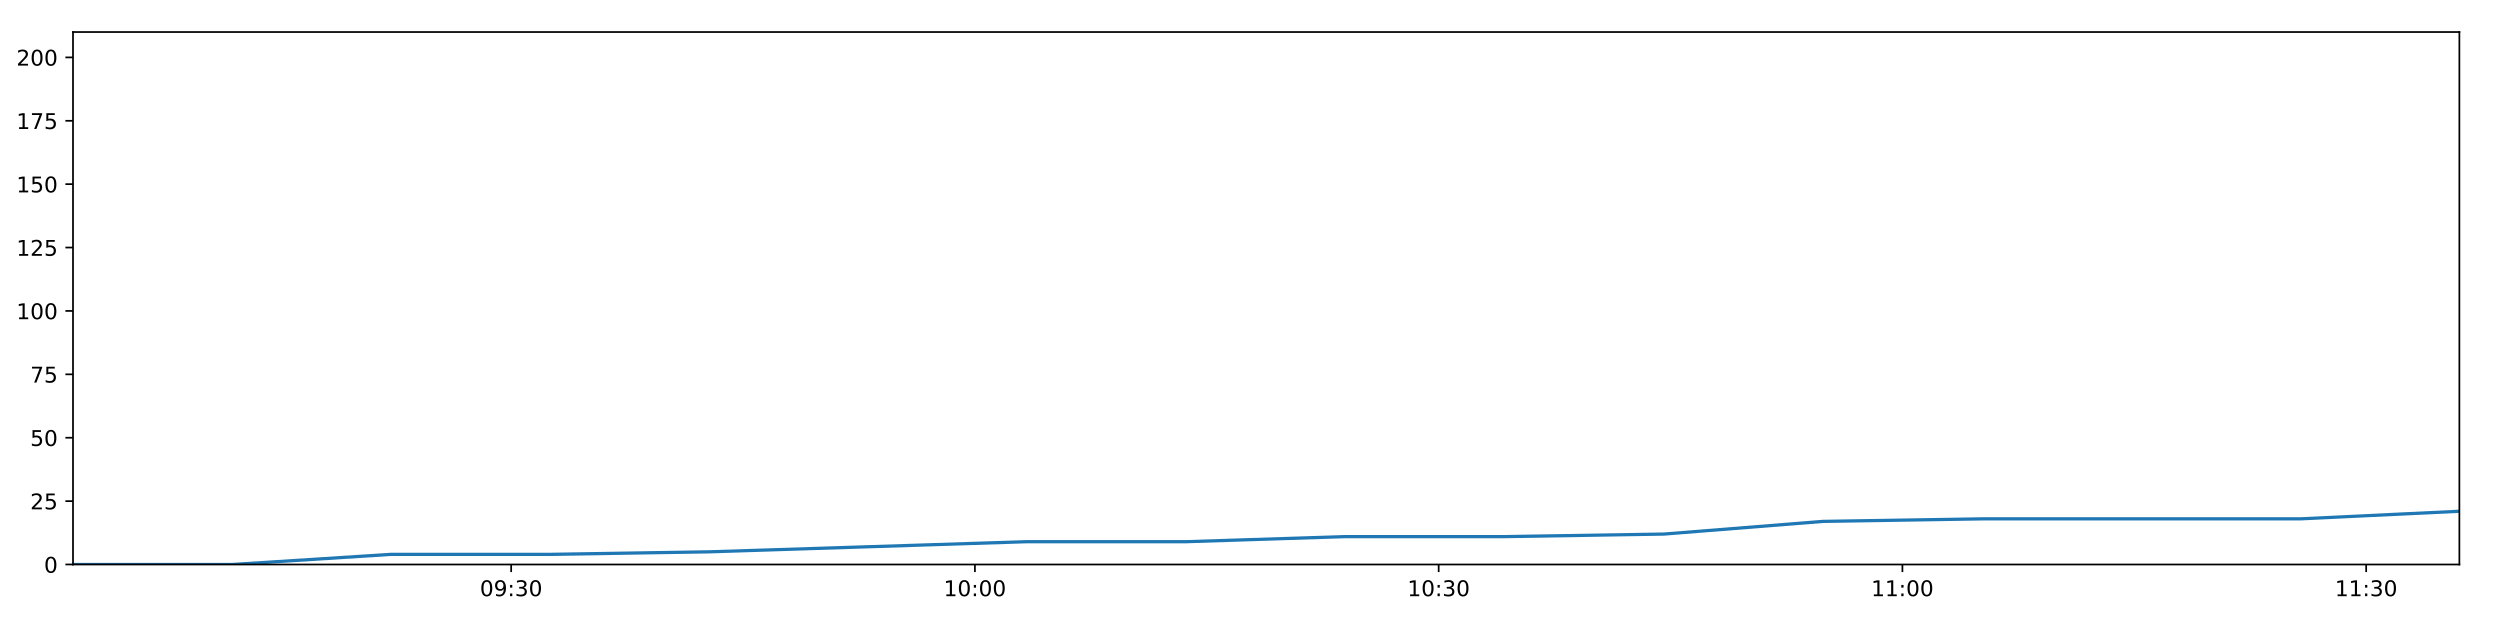
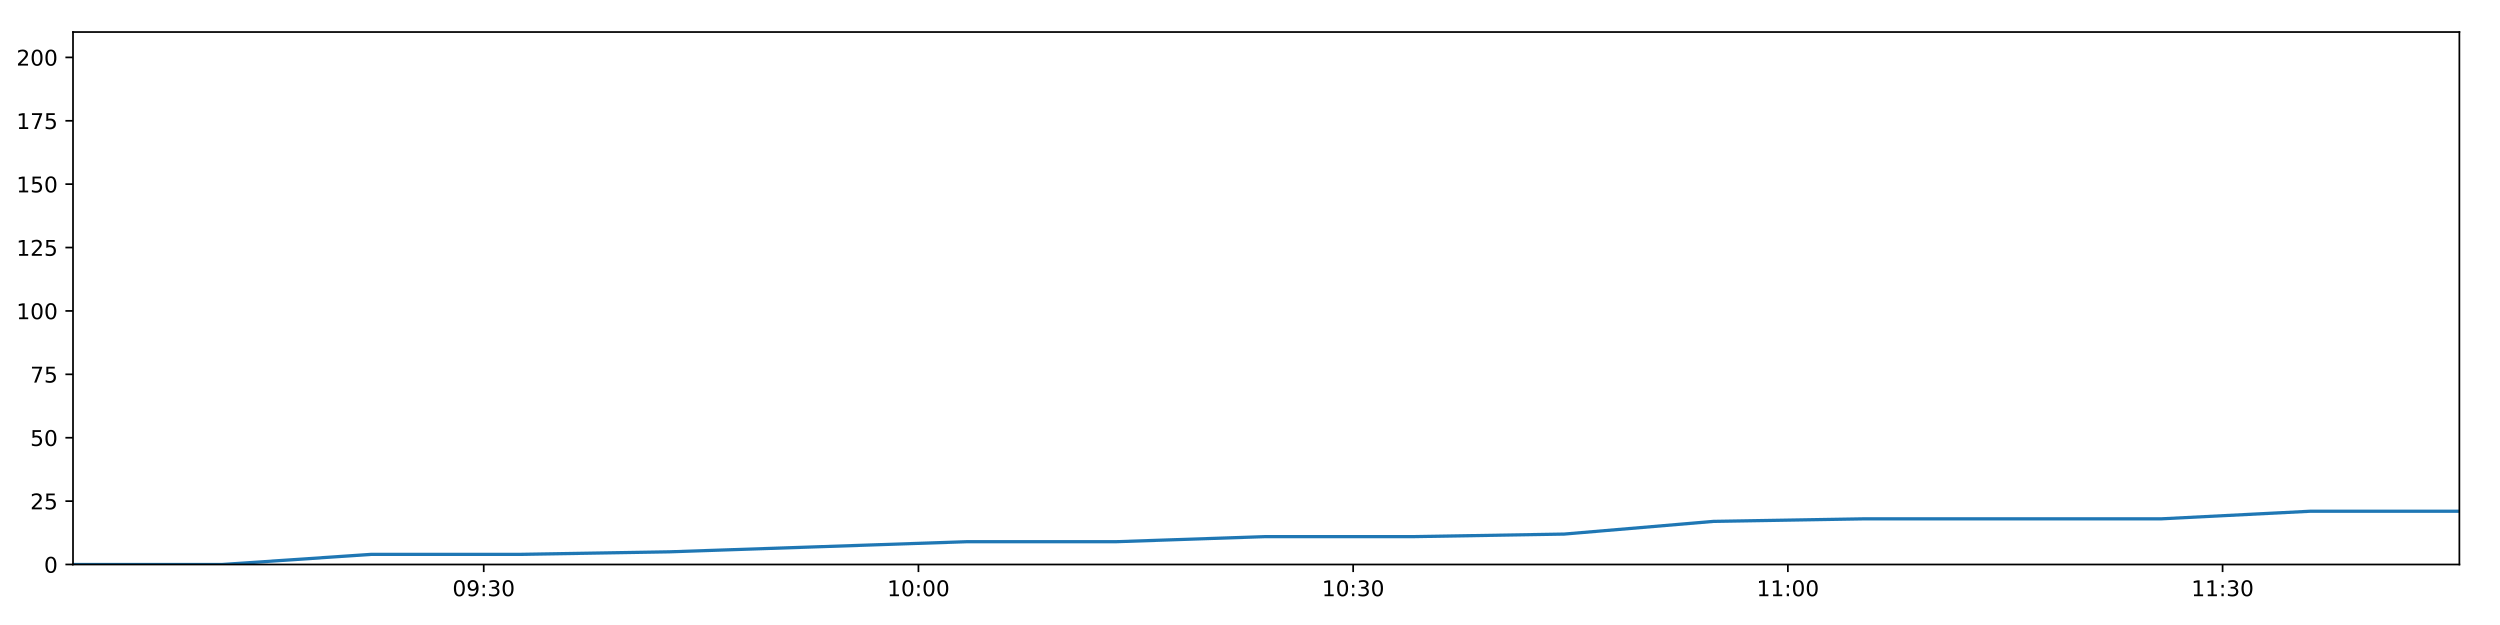
<svg xmlns="http://www.w3.org/2000/svg" xmlns:xlink="http://www.w3.org/1999/xlink" height="288pt" version="1.1" viewBox="0 0 1152 288" width="1152pt">
  <defs>
    <style type="text/css">
*{stroke-linecap:butt;stroke-linejoin:round;}
  </style>
  </defs>
  <g id="figure_1">
    <g id="patch_1">
      <path d="M 0 288  L 1152 288  L 1152 0  L 0 0  z " style="fill:#ffffff;" />
    </g>
    <g id="axes_1">
      <g id="patch_2">
        <path d="M 33.64 260.12  L 1133.28 260.12  L 1133.28 14.76  L 33.64 14.76  z " style="fill:#ffffff;" />
      </g>
      <g id="matplotlib.axis_1">
        <g id="xtick_1">
          <g id="line2d_1">
            <defs>
-               <path d="M 0 0  L 0 3.5  " id="m120872715e" style="stroke:#000000;stroke-width:0.8;" />
-             </defs>
-             <g>
-               <use style="stroke:#000000;stroke-width:0.8;" x="235.544" xlink:href="#m120872715e" y="260.12" />
+               <path d="M 0 0  L 0 3.5  " id="md3dde6c7e9" style="stroke:#000000;stroke-width:0.8;" />
+             </defs>
+             <g>
+               <use style="stroke:#000000;stroke-width:0.8;" x="222.902" xlink:href="#md3dde6c7e9" y="260.12" />
            </g>
          </g>
          <g id="text_1">
            <defs>
              <path d="M 31.781 66.406  Q 24.172 66.406 20.328 58.906  Q 16.5 51.422 16.5 36.375  Q 16.5 21.391 20.328 13.891  Q 24.172 6.391 31.781 6.391  Q 39.453 6.391 43.281 13.891  Q 47.125 21.391 47.125 36.375  Q 47.125 51.422 43.281 58.906  Q 39.453 66.406 31.781 66.406  z M 31.781 74.219  Q 44.047 74.219 50.516 64.516  Q 56.984 54.828 56.984 36.375  Q 56.984 17.969 50.516 8.266  Q 44.047 -1.422 31.781 -1.422  Q 19.531 -1.422 13.062 8.266  Q 6.594 17.969 6.594 36.375  Q 6.594 54.828 13.062 64.516  Q 19.531 74.219 31.781 74.219  z " id="DejaVuSans-48" />
              <path d="M 10.984 1.516  L 10.984 10.5  Q 14.703 8.734 18.5 7.812  Q 22.312 6.891 25.984 6.891  Q 35.75 6.891 40.891 13.453  Q 46.047 20.016 46.781 33.406  Q 43.953 29.203 39.594 26.953  Q 35.25 24.703 29.984 24.703  Q 19.047 24.703 12.672 31.312  Q 6.297 37.938 6.297 49.422  Q 6.297 60.641 12.938 67.422  Q 19.578 74.219 30.609 74.219  Q 43.266 74.219 49.922 64.516  Q 56.594 54.828 56.594 36.375  Q 56.594 19.141 48.406 8.859  Q 40.234 -1.422 26.422 -1.422  Q 22.703 -1.422 18.891 -0.688  Q 15.094 0.047 10.984 1.516  z M 30.609 32.422  Q 37.25 32.422 41.125 36.953  Q 45.016 41.5 45.016 49.422  Q 45.016 57.281 41.125 61.844  Q 37.25 66.406 30.609 66.406  Q 23.969 66.406 20.094 61.844  Q 16.219 57.281 16.219 49.422  Q 16.219 41.5 20.094 36.953  Q 23.969 32.422 30.609 32.422  z " id="DejaVuSans-57" />
              <path d="M 11.719 12.406  L 22.016 12.406  L 22.016 0  L 11.719 0  z M 11.719 51.703  L 22.016 51.703  L 22.016 39.312  L 11.719 39.312  z " id="DejaVuSans-58" />
              <path d="M 40.578 39.312  Q 47.656 37.797 51.625 33  Q 55.609 28.219 55.609 21.188  Q 55.609 10.406 48.188 4.484  Q 40.766 -1.422 27.094 -1.422  Q 22.516 -1.422 17.656 -0.516  Q 12.797 0.391 7.625 2.203  L 7.625 11.719  Q 11.719 9.328 16.594 8.109  Q 21.484 6.891 26.812 6.891  Q 36.078 6.891 40.938 10.547  Q 45.797 14.203 45.797 21.188  Q 45.797 27.641 41.281 31.266  Q 36.766 34.906 28.719 34.906  L 20.219 34.906  L 20.219 43.016  L 29.109 43.016  Q 36.375 43.016 40.234 45.922  Q 44.094 48.828 44.094 54.297  Q 44.094 59.906 40.109 62.906  Q 36.141 65.922 28.719 65.922  Q 24.656 65.922 20.016 65.031  Q 15.375 64.156 9.812 62.312  L 9.812 71.094  Q 15.438 72.656 20.344 73.438  Q 25.25 74.219 29.594 74.219  Q 40.828 74.219 47.359 69.109  Q 53.906 64.016 53.906 55.328  Q 53.906 49.266 50.438 45.094  Q 46.969 40.922 40.578 39.312  z " id="DejaVuSans-51" />
            </defs>
-             <g transform="translate(221.1347 274.7184)scale(0.1 -0.1)">
+             <g transform="translate(208.4925 274.7184)scale(0.1 -0.1)">
              <use xlink:href="#DejaVuSans-48" />
              <use x="63.623" xlink:href="#DejaVuSans-57" />
              <use x="127.246" xlink:href="#DejaVuSans-58" />
              <use x="160.938" xlink:href="#DejaVuSans-51" />
              <use x="224.561" xlink:href="#DejaVuSans-48" />
            </g>
          </g>
        </g>
        <g id="xtick_2">
          <g id="line2d_2">
            <g>
-               <use style="stroke:#000000;stroke-width:0.8;" x="449.241" xlink:href="#m120872715e" y="260.12" />
+               <use style="stroke:#000000;stroke-width:0.8;" x="423.218" xlink:href="#md3dde6c7e9" y="260.12" />
            </g>
          </g>
          <g id="text_2">
            <defs>
              <path d="M 12.406 8.297  L 28.516 8.297  L 28.516 63.922  L 10.984 60.406  L 10.984 69.391  L 28.422 72.906  L 38.281 72.906  L 38.281 8.297  L 54.391 8.297  L 54.391 0  L 12.406 0  z " id="DejaVuSans-49" />
            </defs>
-             <g transform="translate(434.8315 274.7184)scale(0.1 -0.1)">
+             <g transform="translate(408.8086 274.7184)scale(0.1 -0.1)">
              <use xlink:href="#DejaVuSans-49" />
              <use x="63.623" xlink:href="#DejaVuSans-48" />
              <use x="127.246" xlink:href="#DejaVuSans-58" />
              <use x="160.938" xlink:href="#DejaVuSans-48" />
              <use x="224.561" xlink:href="#DejaVuSans-48" />
            </g>
          </g>
        </g>
        <g id="xtick_3">
          <g id="line2d_3">
            <g>
-               <use style="stroke:#000000;stroke-width:0.8;" x="662.938" xlink:href="#m120872715e" y="260.12" />
+               <use style="stroke:#000000;stroke-width:0.8;" x="623.534" xlink:href="#md3dde6c7e9" y="260.12" />
            </g>
          </g>
          <g id="text_3">
-             <g transform="translate(648.5282 274.7184)scale(0.1 -0.1)">
+             <g transform="translate(609.1247 274.7184)scale(0.1 -0.1)">
              <use xlink:href="#DejaVuSans-49" />
              <use x="63.623" xlink:href="#DejaVuSans-48" />
              <use x="127.246" xlink:href="#DejaVuSans-58" />
              <use x="160.938" xlink:href="#DejaVuSans-51" />
              <use x="224.561" xlink:href="#DejaVuSans-48" />
            </g>
          </g>
        </g>
        <g id="xtick_4">
          <g id="line2d_4">
            <g>
-               <use style="stroke:#000000;stroke-width:0.8;" x="876.634" xlink:href="#m120872715e" y="260.12" />
+               <use style="stroke:#000000;stroke-width:0.8;" x="823.85" xlink:href="#md3dde6c7e9" y="260.12" />
            </g>
          </g>
          <g id="text_4">
-             <g transform="translate(862.225 274.7184)scale(0.1 -0.1)">
+             <g transform="translate(809.4408 274.7184)scale(0.1 -0.1)">
              <use xlink:href="#DejaVuSans-49" />
              <use x="63.623" xlink:href="#DejaVuSans-49" />
              <use x="127.246" xlink:href="#DejaVuSans-58" />
              <use x="160.938" xlink:href="#DejaVuSans-48" />
              <use x="224.561" xlink:href="#DejaVuSans-48" />
            </g>
          </g>
        </g>
        <g id="xtick_5">
          <g id="line2d_5">
            <g>
-               <use style="stroke:#000000;stroke-width:0.8;" x="1090.331" xlink:href="#m120872715e" y="260.12" />
+               <use style="stroke:#000000;stroke-width:0.8;" x="1024.166" xlink:href="#md3dde6c7e9" y="260.12" />
            </g>
          </g>
          <g id="text_5">
-             <g transform="translate(1075.922 274.7184)scale(0.1 -0.1)">
+             <g transform="translate(1009.757 274.7184)scale(0.1 -0.1)">
              <use xlink:href="#DejaVuSans-49" />
              <use x="63.623" xlink:href="#DejaVuSans-49" />
              <use x="127.246" xlink:href="#DejaVuSans-58" />
              <use x="160.938" xlink:href="#DejaVuSans-51" />
              <use x="224.561" xlink:href="#DejaVuSans-48" />
            </g>
          </g>
        </g>
      </g>
      <g id="matplotlib.axis_2">
        <g id="ytick_1">
          <g id="line2d_6">
            <defs>
-               <path d="M 0 0  L -3.5 0  " id="mf252ed917e" style="stroke:#000000;stroke-width:0.8;" />
-             </defs>
-             <g>
-               <use style="stroke:#000000;stroke-width:0.8;" x="33.64" xlink:href="#mf252ed917e" y="260.12" />
+               <path d="M 0 0  L -3.5 0  " id="mcfbd35d197" style="stroke:#000000;stroke-width:0.8;" />
+             </defs>
+             <g>
+               <use style="stroke:#000000;stroke-width:0.8;" x="33.64" xlink:href="#mcfbd35d197" y="260.12" />
            </g>
          </g>
          <g id="text_6">
            <g transform="translate(20.2775 263.9192)scale(0.1 -0.1)">
              <use xlink:href="#DejaVuSans-48" />
            </g>
          </g>
        </g>
        <g id="ytick_2">
          <g id="line2d_7">
            <g>
-               <use style="stroke:#000000;stroke-width:0.8;" x="33.64" xlink:href="#mf252ed917e" y="230.91" />
+               <use style="stroke:#000000;stroke-width:0.8;" x="33.64" xlink:href="#mcfbd35d197" y="230.91" />
            </g>
          </g>
          <g id="text_7">
            <defs>
              <path d="M 19.188 8.297  L 53.609 8.297  L 53.609 0  L 7.328 0  L 7.328 8.297  Q 12.938 14.109 22.625 23.891  Q 32.328 33.688 34.812 36.531  Q 39.547 41.844 41.422 45.531  Q 43.312 49.219 43.312 52.781  Q 43.312 58.594 39.234 62.25  Q 35.156 65.922 28.609 65.922  Q 23.969 65.922 18.812 64.312  Q 13.672 62.703 7.812 59.422  L 7.812 69.391  Q 13.766 71.781 18.938 73  Q 24.125 74.219 28.422 74.219  Q 39.75 74.219 46.484 68.547  Q 53.219 62.891 53.219 53.422  Q 53.219 48.922 51.531 44.891  Q 49.859 40.875 45.406 35.406  Q 44.188 33.984 37.641 27.219  Q 31.109 20.453 19.188 8.297  z " id="DejaVuSans-50" />
              <path d="M 10.797 72.906  L 49.516 72.906  L 49.516 64.594  L 19.828 64.594  L 19.828 46.734  Q 21.969 47.469 24.109 47.828  Q 26.266 48.188 28.422 48.188  Q 40.625 48.188 47.75 41.5  Q 54.891 34.812 54.891 23.391  Q 54.891 11.625 47.562 5.094  Q 40.234 -1.422 26.906 -1.422  Q 22.312 -1.422 17.547 -0.641  Q 12.797 0.141 7.719 1.703  L 7.719 11.625  Q 12.109 9.234 16.797 8.062  Q 21.484 6.891 26.703 6.891  Q 35.156 6.891 40.078 11.328  Q 45.016 15.766 45.016 23.391  Q 45.016 31 40.078 35.438  Q 35.156 39.891 26.703 39.891  Q 22.75 39.891 18.812 39.016  Q 14.891 38.141 10.797 36.281  z " id="DejaVuSans-53" />
            </defs>
            <g transform="translate(13.915 234.7097)scale(0.1 -0.1)">
              <use xlink:href="#DejaVuSans-50" />
              <use x="63.623" xlink:href="#DejaVuSans-53" />
            </g>
          </g>
        </g>
        <g id="ytick_3">
          <g id="line2d_8">
            <g>
-               <use style="stroke:#000000;stroke-width:0.8;" x="33.64" xlink:href="#mf252ed917e" y="201.701" />
+               <use style="stroke:#000000;stroke-width:0.8;" x="33.64" xlink:href="#mcfbd35d197" y="201.701" />
            </g>
          </g>
          <g id="text_8">
            <g transform="translate(13.915 205.5002)scale(0.1 -0.1)">
              <use xlink:href="#DejaVuSans-53" />
              <use x="63.623" xlink:href="#DejaVuSans-48" />
            </g>
          </g>
        </g>
        <g id="ytick_4">
          <g id="line2d_9">
            <g>
-               <use style="stroke:#000000;stroke-width:0.8;" x="33.64" xlink:href="#mf252ed917e" y="172.491" />
+               <use style="stroke:#000000;stroke-width:0.8;" x="33.64" xlink:href="#mcfbd35d197" y="172.491" />
            </g>
          </g>
          <g id="text_9">
            <defs>
              <path d="M 8.203 72.906  L 55.078 72.906  L 55.078 68.703  L 28.609 0  L 18.312 0  L 43.219 64.594  L 8.203 64.594  z " id="DejaVuSans-55" />
            </defs>
            <g transform="translate(13.915 176.2906)scale(0.1 -0.1)">
              <use xlink:href="#DejaVuSans-55" />
              <use x="63.623" xlink:href="#DejaVuSans-53" />
            </g>
          </g>
        </g>
        <g id="ytick_5">
          <g id="line2d_10">
            <g>
-               <use style="stroke:#000000;stroke-width:0.8;" x="33.64" xlink:href="#mf252ed917e" y="143.282" />
+               <use style="stroke:#000000;stroke-width:0.8;" x="33.64" xlink:href="#mcfbd35d197" y="143.282" />
            </g>
          </g>
          <g id="text_10">
            <g transform="translate(7.5525 147.0811)scale(0.1 -0.1)">
              <use xlink:href="#DejaVuSans-49" />
              <use x="63.623" xlink:href="#DejaVuSans-48" />
              <use x="127.246" xlink:href="#DejaVuSans-48" />
            </g>
          </g>
        </g>
        <g id="ytick_6">
          <g id="line2d_11">
            <g>
-               <use style="stroke:#000000;stroke-width:0.8;" x="33.64" xlink:href="#mf252ed917e" y="114.072" />
+               <use style="stroke:#000000;stroke-width:0.8;" x="33.64" xlink:href="#mcfbd35d197" y="114.072" />
            </g>
          </g>
          <g id="text_11">
            <g transform="translate(7.5525 117.8716)scale(0.1 -0.1)">
              <use xlink:href="#DejaVuSans-49" />
              <use x="63.623" xlink:href="#DejaVuSans-50" />
              <use x="127.246" xlink:href="#DejaVuSans-53" />
            </g>
          </g>
        </g>
        <g id="ytick_7">
          <g id="line2d_12">
            <g>
-               <use style="stroke:#000000;stroke-width:0.8;" x="33.64" xlink:href="#mf252ed917e" y="84.863" />
+               <use style="stroke:#000000;stroke-width:0.8;" x="33.64" xlink:href="#mcfbd35d197" y="84.863" />
            </g>
          </g>
          <g id="text_12">
            <g transform="translate(7.5525 88.66208)scale(0.1 -0.1)">
              <use xlink:href="#DejaVuSans-49" />
              <use x="63.623" xlink:href="#DejaVuSans-53" />
              <use x="127.246" xlink:href="#DejaVuSans-48" />
            </g>
          </g>
        </g>
        <g id="ytick_8">
          <g id="line2d_13">
            <g>
-               <use style="stroke:#000000;stroke-width:0.8;" x="33.64" xlink:href="#mf252ed917e" y="55.653" />
+               <use style="stroke:#000000;stroke-width:0.8;" x="33.64" xlink:href="#mcfbd35d197" y="55.653" />
            </g>
          </g>
          <g id="text_13">
            <g transform="translate(7.5525 59.45255)scale(0.1 -0.1)">
              <use xlink:href="#DejaVuSans-49" />
              <use x="63.623" xlink:href="#DejaVuSans-55" />
              <use x="127.246" xlink:href="#DejaVuSans-53" />
            </g>
          </g>
        </g>
        <g id="ytick_9">
          <g id="line2d_14">
            <g>
-               <use style="stroke:#000000;stroke-width:0.8;" x="33.64" xlink:href="#mf252ed917e" y="26.444" />
+               <use style="stroke:#000000;stroke-width:0.8;" x="33.64" xlink:href="#mcfbd35d197" y="26.444" />
            </g>
          </g>
          <g id="text_14">
            <g transform="translate(7.5525 30.24303)scale(0.1 -0.1)">
              <use xlink:href="#DejaVuSans-50" />
              <use x="63.623" xlink:href="#DejaVuSans-48" />
              <use x="127.246" xlink:href="#DejaVuSans-48" />
            </g>
          </g>
        </g>
      </g>
      <g id="line2d_15">
-         <path clip-path="url(#p4360c147e6)" d="M 33.64 260.12  L 106.9 260.12  L 180.237 255.446  L 253.522 255.446  L 326.847 254.278  L 400.181 251.941  L 473.424 249.605  L 546.737 249.605  L 620.019 247.268  L 693.36 247.268  L 766.691 246.099  L 840.002 240.258  L 913.38 239.089  L 986.646 239.089  L 1059.94 239.089  L 1133.28 235.584  " style="fill:none;stroke:#1f77b4;stroke-linecap:square;stroke-width:1.5;" />
+         <path clip-path="url(#pecc3eb0fd4)" d="M 33.64 260.12  L 102.312 260.12  L 171.058 255.446  L 239.754 255.446  L 308.488 254.278  L 377.23 251.941  L 445.887 249.605  L 514.609 249.605  L 583.303 247.268  L 652.051 247.268  L 720.791 246.099  L 789.511 240.258  L 858.295 239.089  L 926.974 239.089  L 995.678 239.089  L 1064.426 235.584  L 1133.28 235.584  " style="fill:none;stroke:#1f77b4;stroke-linecap:square;stroke-width:1.5;" />
      </g>
      <g id="patch_3">
        <path d="M 33.64 260.12  L 33.64 14.76  " style="fill:none;stroke:#000000;stroke-linecap:square;stroke-linejoin:miter;stroke-width:0.8;" />
      </g>
      <g id="patch_4">
        <path d="M 1133.28 260.12  L 1133.28 14.76  " style="fill:none;stroke:#000000;stroke-linecap:square;stroke-linejoin:miter;stroke-width:0.8;" />
      </g>
      <g id="patch_5">
        <path d="M 33.64 260.12  L 1133.28 260.12  " style="fill:none;stroke:#000000;stroke-linecap:square;stroke-linejoin:miter;stroke-width:0.8;" />
      </g>
      <g id="patch_6">
        <path d="M 33.64 14.76  L 1133.28 14.76  " style="fill:none;stroke:#000000;stroke-linecap:square;stroke-linejoin:miter;stroke-width:0.8;" />
      </g>
    </g>
  </g>
  <defs>
-     <clipPath id="p4360c147e6">
+     <clipPath id="pecc3eb0fd4">
      <rect height="245.36" width="1099.64" x="33.64" y="14.76" />
    </clipPath>
  </defs>
</svg>
